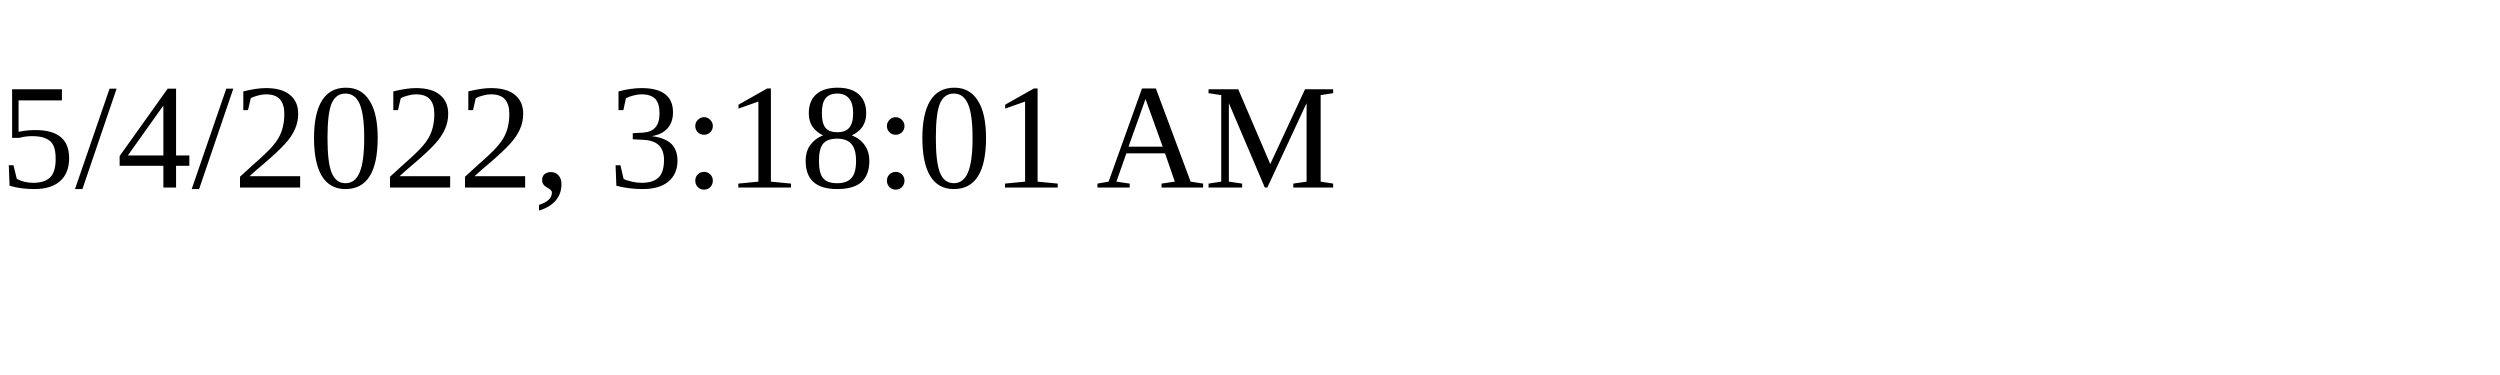
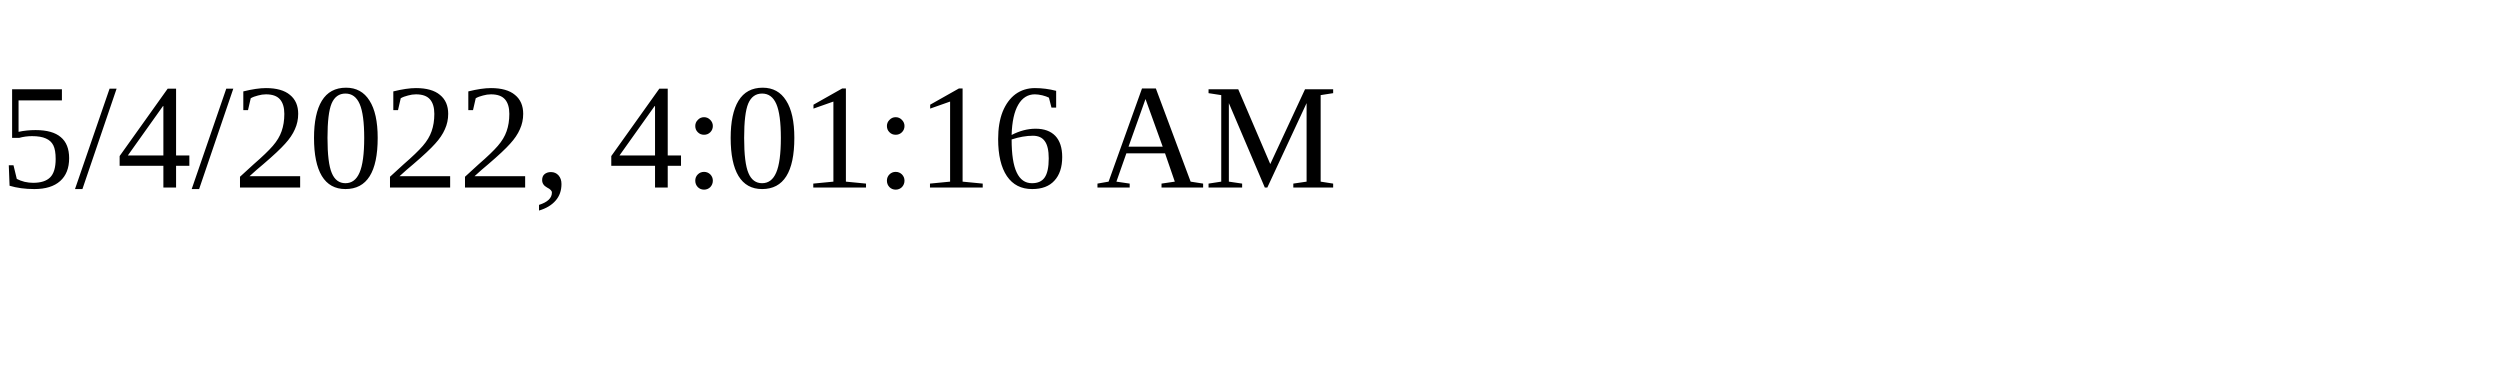
<svg xmlns="http://www.w3.org/2000/svg" height="30" width="200">
-   <text x="0" y="15">5/4/2022, 3:18:01 AM</text>
+   <text x="0" y="15">5/4/2022, 4:01:16 AM</text>
</svg>
